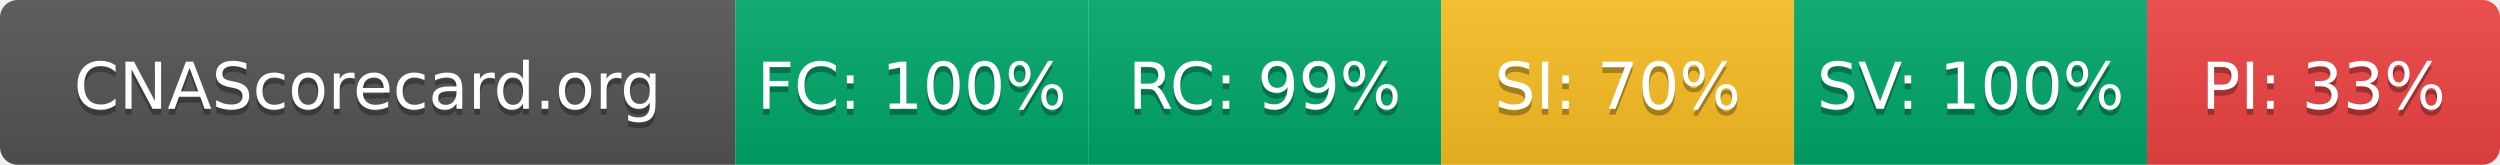
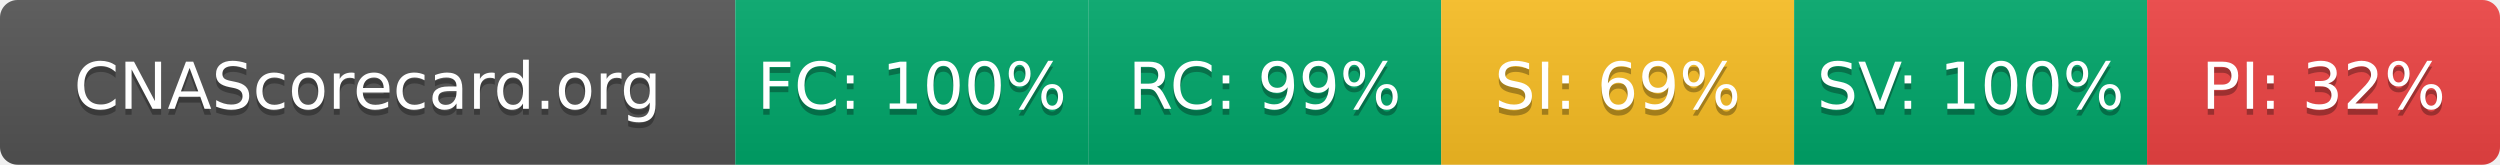
- <svg xmlns="http://www.w3.org/2000/svg" width="425" height="28" role="img" aria-label="CNAScorecard.org: FC:100% RC:99% SI:70% SV:100% PI:33%">
+ <svg xmlns="http://www.w3.org/2000/svg" width="425" height="28" role="img" aria-label="CNAScorecard.org: FC:100% RC:99% SI:69% SV:100% PI:32%">
  <linearGradient id="s" x2="0" y2="100%">
    <stop offset="0" stop-color="#bbb" stop-opacity=".1" />
    <stop offset="1" stop-opacity=".1" />
  </linearGradient>
  <clipPath id="r">
    <rect width="425" height="28" rx="3" fill="#fff" />
  </clipPath>
  <g clip-path="url(#r)">
    <rect width="125" height="28" fill="#555" />
    <rect x="125" width="60" height="28" fill="#00A86B" />
    <rect x="185" width="60" height="28" fill="#00A86B" />
    <rect x="245" width="60" height="28" fill="#FBBF24" />
    <rect x="305" width="60" height="28" fill="#00A86B" />
    <rect x="365" width="60" height="28" fill="#EF4444" />
    <rect width="425" height="28" fill="url(#s)" />
  </g>
  <g fill="#fff" text-anchor="middle" font-family="Verdana,Geneva,DejaVu Sans,sans-serif" text-rendering="geometricPrecision" font-size="110">
    <text aria-hidden="true" x="625" y="195" fill="#010101" fill-opacity=".3" transform="scale(.1)" textLength="1050">CNAScorecard.org</text>
    <text x="625" y="185" transform="scale(.1)" fill="#fff" textLength="1050">CNAScorecard.org</text>
    <text aria-hidden="true" x="1550" y="195" fill="#010101" fill-opacity=".3" transform="scale(.1)" textLength="440">FC: 100%</text>
    <text x="1550" y="185" transform="scale(.1)" fill="#fff" textLength="440">FC: 100%</text>
    <text aria-hidden="true" x="2150" y="195" fill="#010101" fill-opacity=".3" transform="scale(.1)" textLength="385">RC: 99%</text>
    <text x="2150" y="185" transform="scale(.1)" fill="#fff" textLength="385">RC: 99%</text>
-     <text aria-hidden="true" x="2750" y="195" fill="#010101" fill-opacity=".3" transform="scale(.1)" textLength="385">SI: 70%</text>
-     <text x="2750" y="185" transform="scale(.1)" fill="#fff" textLength="385">SI: 70%</text>
+     <text aria-hidden="true" x="2750" y="195" fill="#010101" fill-opacity=".3" transform="scale(.1)" textLength="385">SI: 69%</text>
+     <text x="2750" y="185" transform="scale(.1)" fill="#fff" textLength="385">SI: 69%</text>
    <text aria-hidden="true" x="3350" y="195" fill="#010101" fill-opacity=".3" transform="scale(.1)" textLength="440">SV: 100%</text>
    <text x="3350" y="185" transform="scale(.1)" fill="#fff" textLength="440">SV: 100%</text>
-     <text aria-hidden="true" x="3950" y="195" fill="#010101" fill-opacity=".3" transform="scale(.1)" textLength="385">PI: 33%</text>
-     <text x="3950" y="185" transform="scale(.1)" fill="#fff" textLength="385">PI: 33%</text>
+     <text aria-hidden="true" x="3950" y="195" fill="#010101" fill-opacity=".3" transform="scale(.1)" textLength="385">PI: 32%</text>
+     <text x="3950" y="185" transform="scale(.1)" fill="#fff" textLength="385">PI: 32%</text>
  </g>
</svg>
